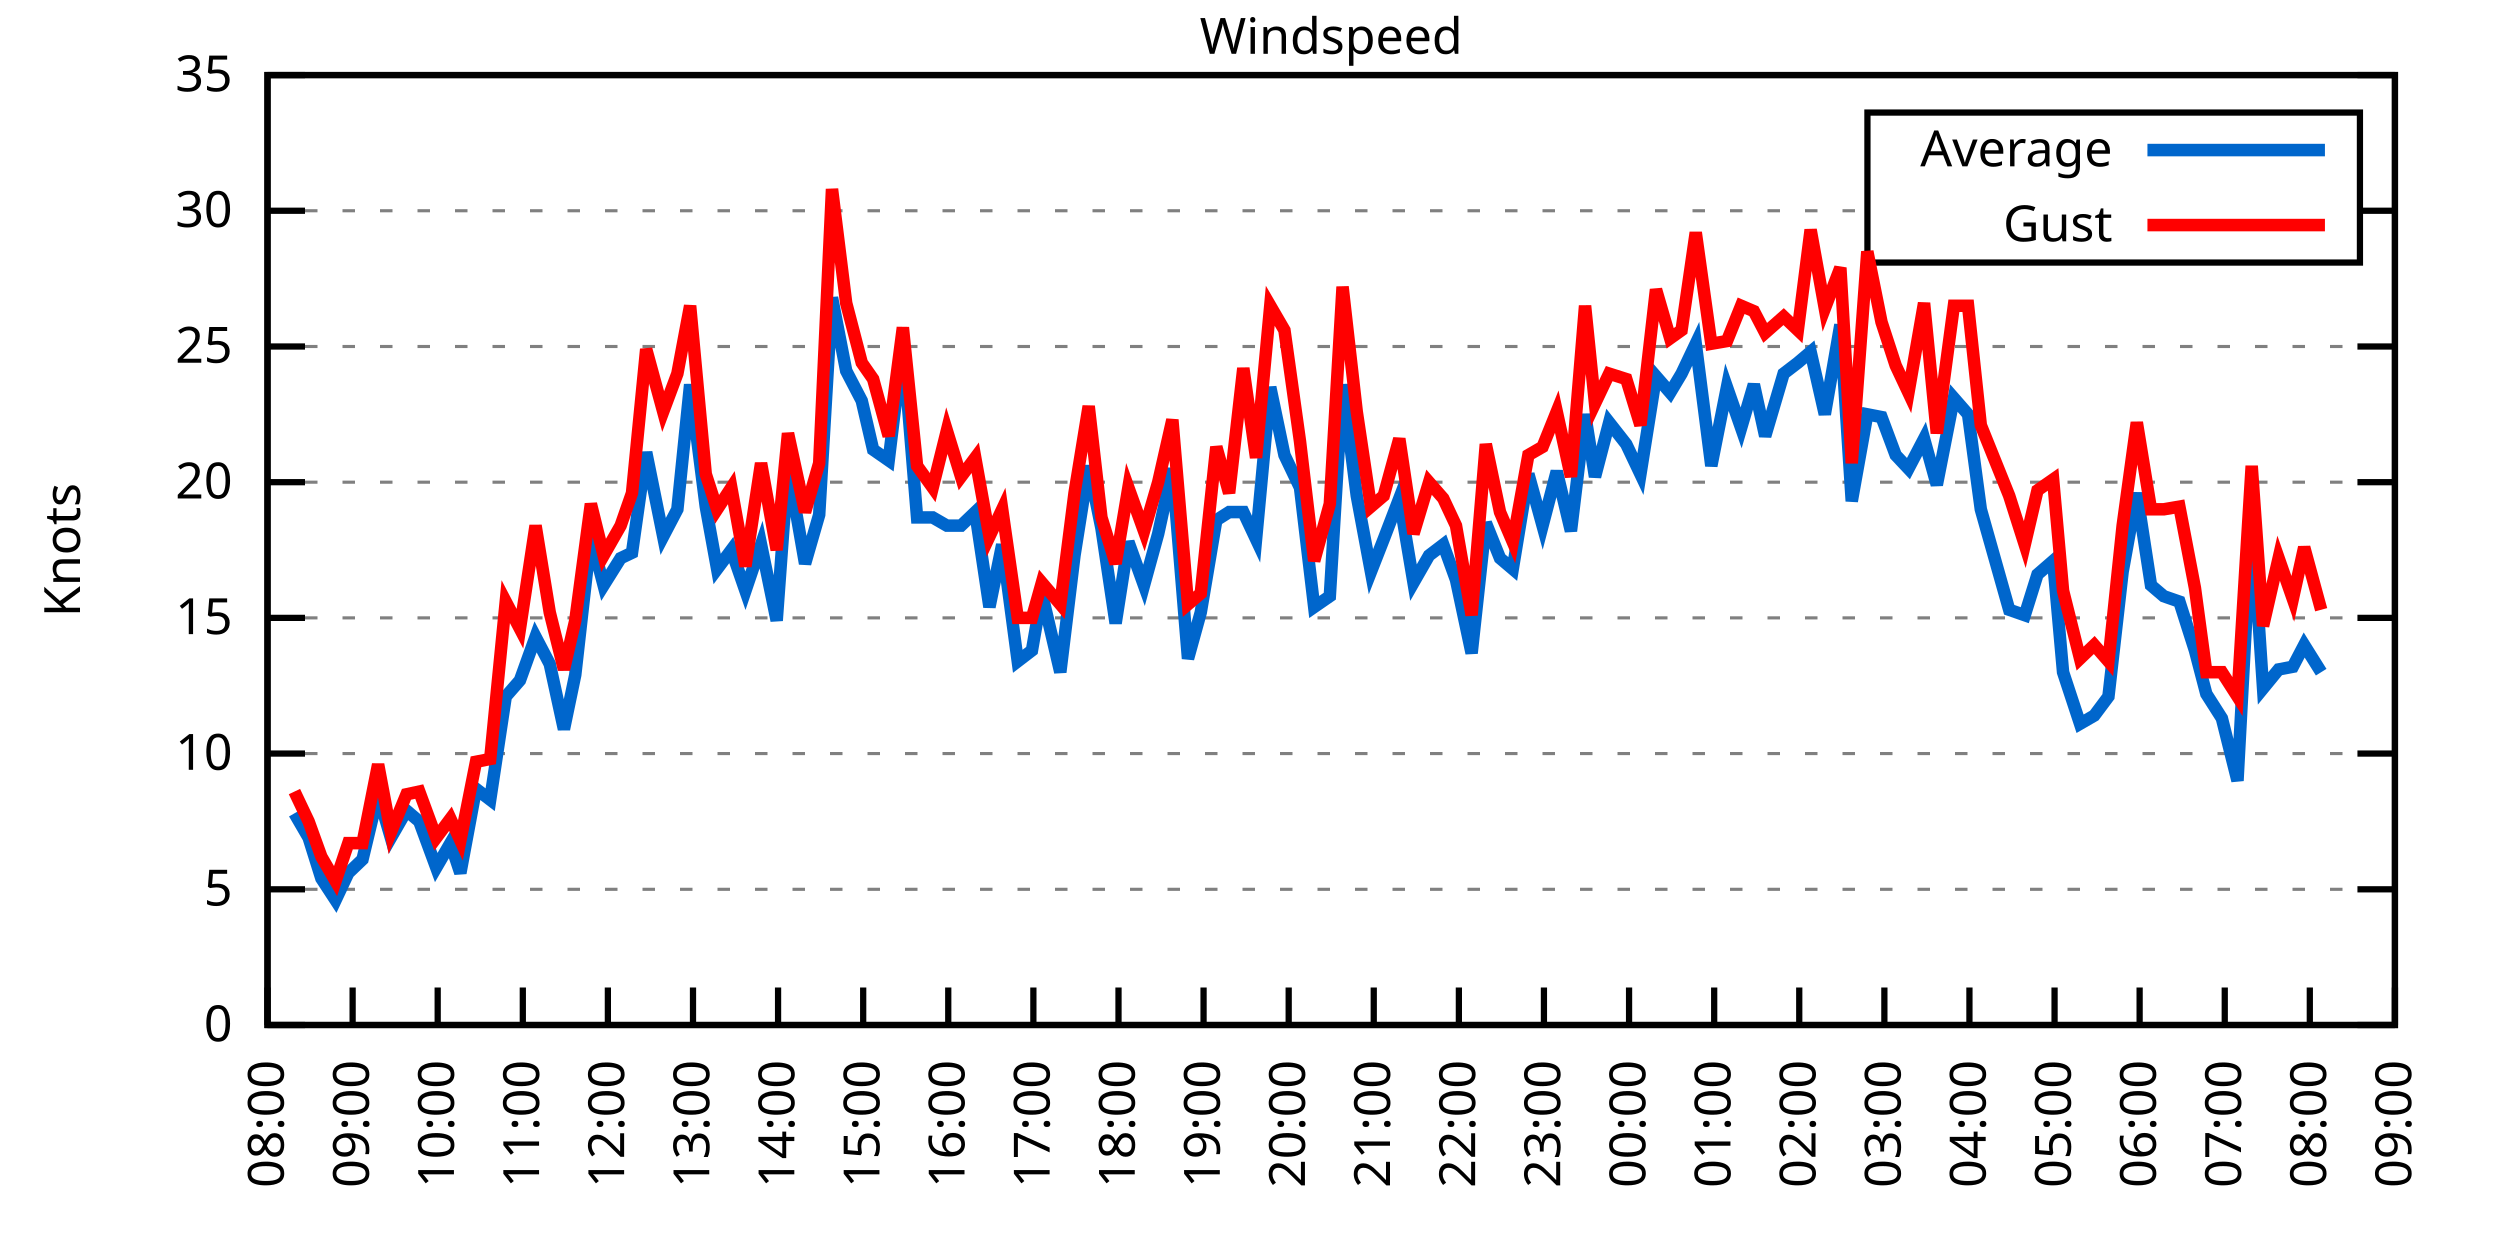
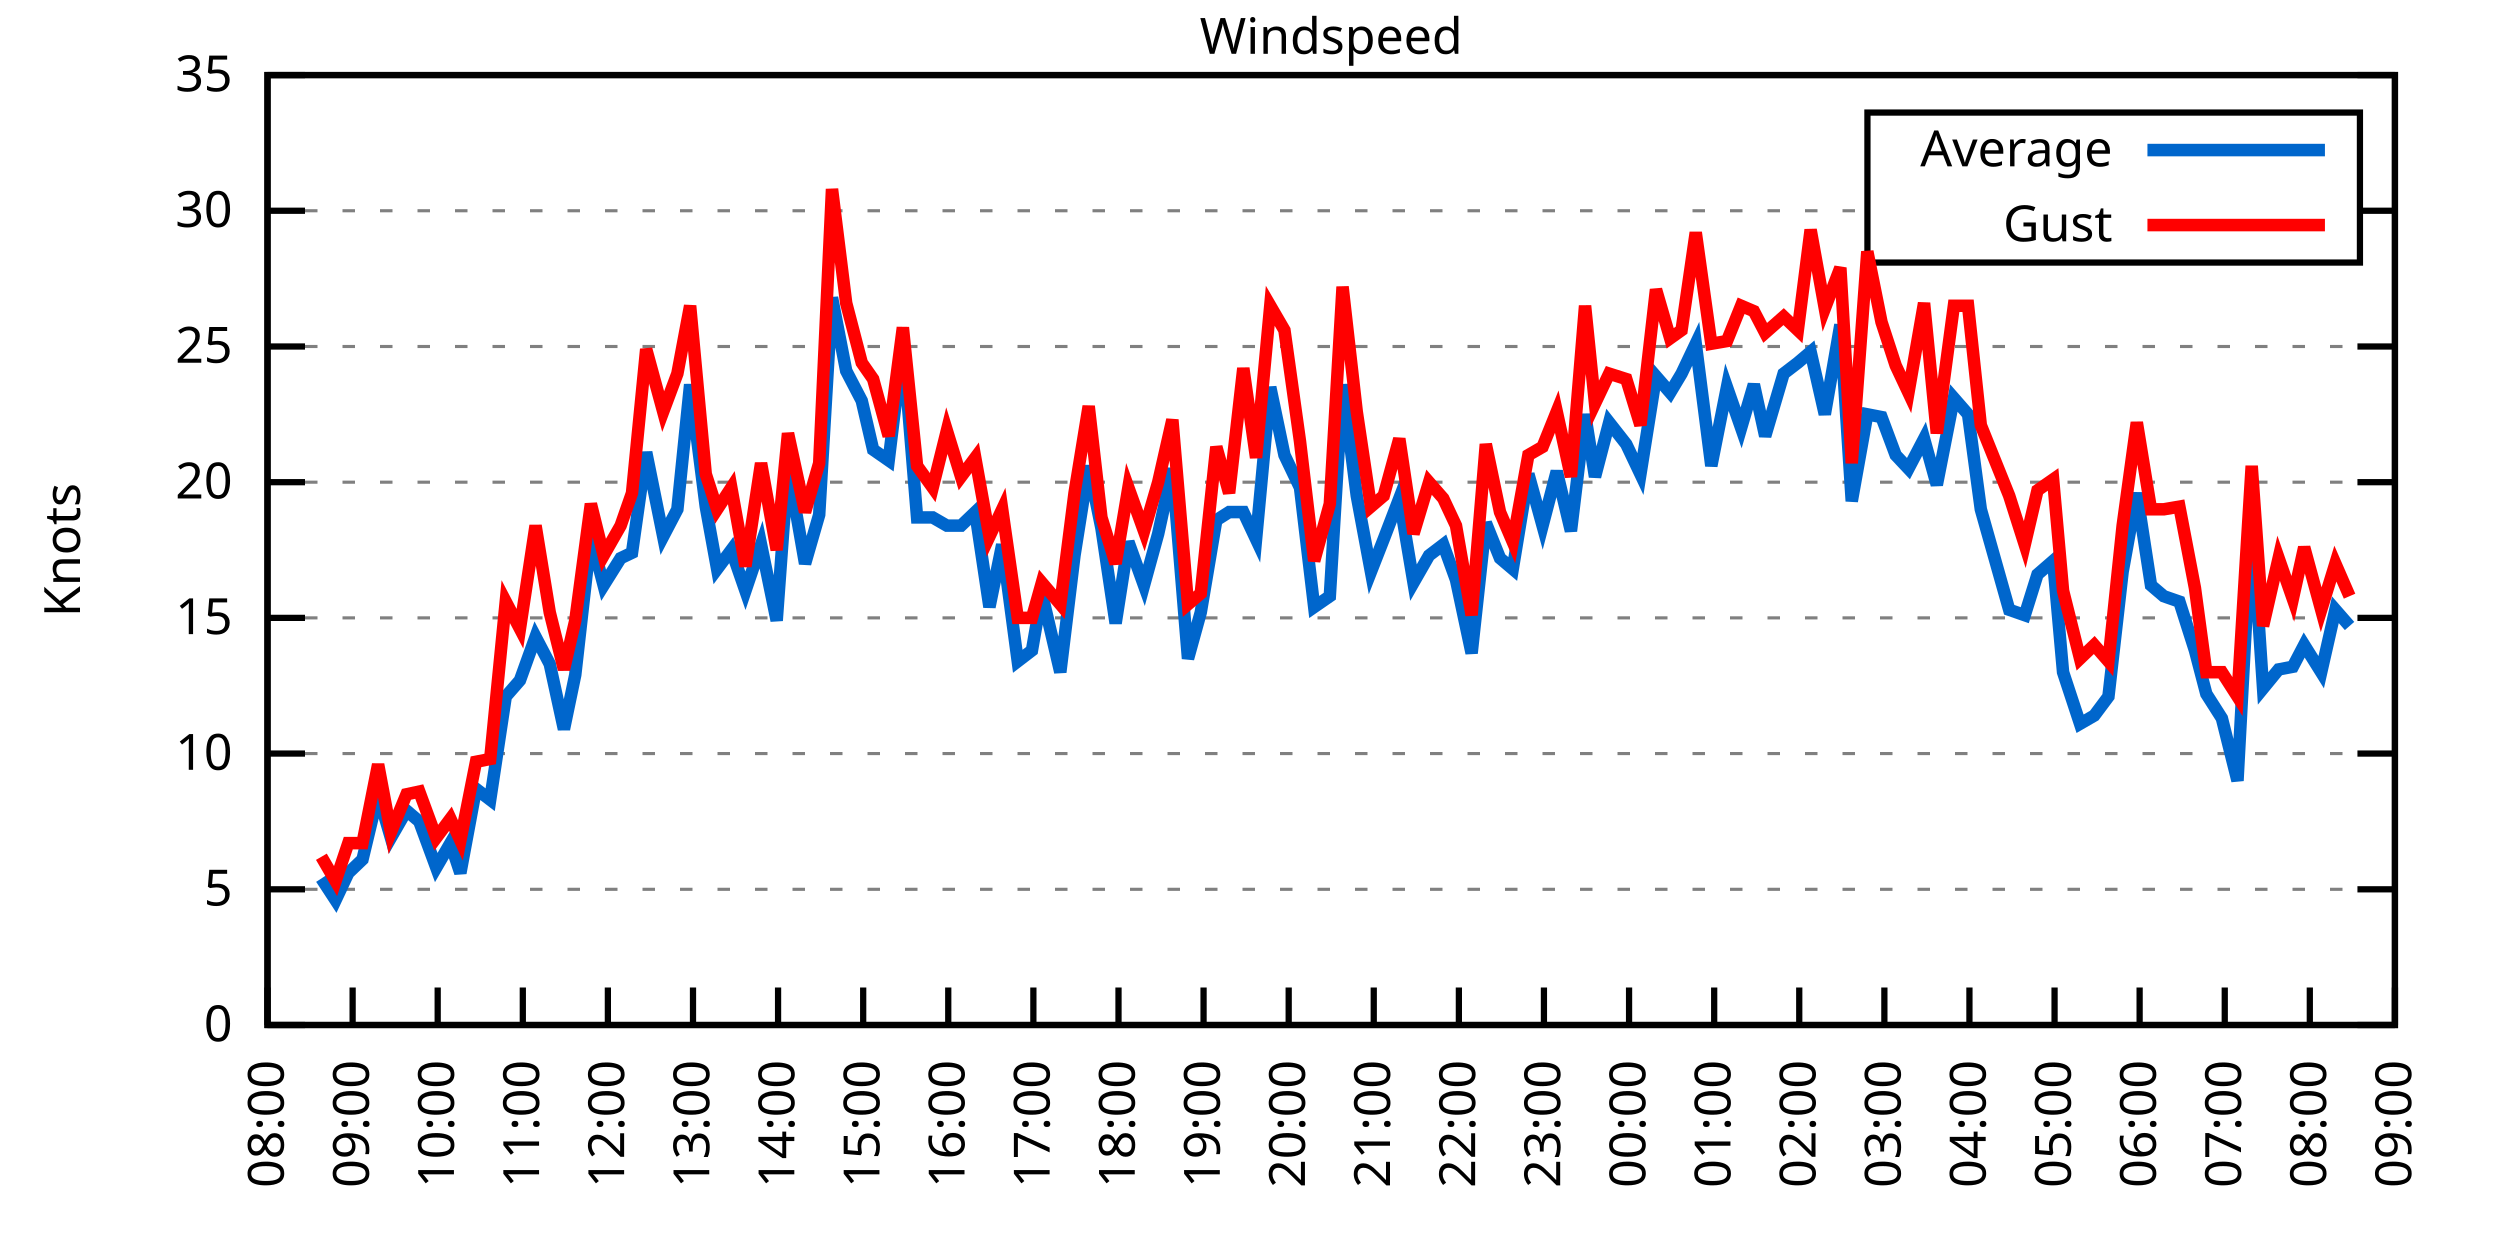
<svg xmlns="http://www.w3.org/2000/svg" xmlns:xlink="http://www.w3.org/1999/xlink" width="400" height="200" viewBox="0 0 400 200">
  <g id="gnuplot_canvas">
    <rect x="0" y="0" width="400" height="200" fill="none" />
    <defs>
      <circle id="gpDot" r="0.5" stroke-width="0.5" stroke="currentColor" />
      <path id="gpPt0" stroke-width="0.333" stroke="currentColor" d="M-1,0 h2 M0,-1 v2" />
      <path id="gpPt1" stroke-width="0.333" stroke="currentColor" d="M-1,-1 L1,1 M1,-1 L-1,1" />
      <path id="gpPt2" stroke-width="0.333" stroke="currentColor" d="M-1,0 L1,0 M0,-1 L0,1 M-1,-1 L1,1 M-1,1 L1,-1" />
      <rect id="gpPt3" stroke-width="0.333" stroke="currentColor" x="-1" y="-1" width="2" height="2" />
      <rect id="gpPt4" stroke-width="0.333" stroke="currentColor" fill="currentColor" x="-1" y="-1" width="2" height="2" />
      <circle id="gpPt5" stroke-width="0.333" stroke="currentColor" cx="0" cy="0" r="1" />
      <use xlink:href="#gpPt5" id="gpPt6" fill="currentColor" stroke="none" />
      <path id="gpPt7" stroke-width="0.333" stroke="currentColor" d="M0,-1.33 L-1.33,0.67 L1.33,0.67 z" />
      <use xlink:href="#gpPt7" id="gpPt8" fill="currentColor" stroke="none" />
      <use xlink:href="#gpPt7" id="gpPt9" stroke="currentColor" transform="rotate(180)" />
      <use xlink:href="#gpPt9" id="gpPt10" fill="currentColor" stroke="none" />
      <use xlink:href="#gpPt3" id="gpPt11" stroke="currentColor" transform="rotate(45)" />
      <use xlink:href="#gpPt11" id="gpPt12" fill="currentColor" stroke="none" />
      <path id="gpPt13" stroke-width="0.333" stroke="currentColor" d="M0,1.330 L1.265,0.411 L0.782,-1.067 L-0.782,-1.076 L-1.265,0.411 z" />
      <use xlink:href="#gpPt13" id="gpPt14" fill="currentColor" stroke="none" />
      <filter id="textbox" filterUnits="objectBoundingBox" x="0" y="0" height="1" width="1">
        <feFlood flood-color="white" flood-opacity="1" result="bgnd" />
        <feComposite in="SourceGraphic" in2="bgnd" operator="atop" />
      </filter>
      <filter id="greybox" filterUnits="objectBoundingBox" x="0" y="0" height="1" width="1">
        <feFlood flood-color="lightgrey" flood-opacity="1" result="grey" />
        <feComposite in="SourceGraphic" in2="grey" operator="atop" />
      </filter>
    </defs>
    <g fill="none" color="white" stroke="currentColor" stroke-width="1.00" stroke-linecap="butt" stroke-linejoin="miter">
</g>
    <g fill="none" color="black" stroke="currentColor" stroke-width="1.00" stroke-linecap="butt" stroke-linejoin="miter">
      <g stroke="none" shape-rendering="crispEdges">
        <polygon fill="rgb(255, 255, 255)" points="42.80,164.00 383.18,164.00 383.18,12.02 42.80,12.02 " />
      </g>
    </g>
    <g fill="none" color="black" stroke="currentColor" stroke-width="1.00" stroke-linecap="butt" stroke-linejoin="miter">
</g>
    <g fill="none" color="black" stroke="black" stroke-width="0.50" stroke-linecap="butt" stroke-linejoin="miter">
</g>
    <g fill="none" color="gray" stroke="currentColor" stroke-width="0.50" stroke-linecap="butt" stroke-linejoin="miter">
      <path stroke="gray" stroke-dasharray="2,4" class="gridline" d="M42.80,164.00 L383.19,164.00  " />
    </g>
    <g fill="none" color="gray" stroke="gray" stroke-width="1.00" stroke-linecap="butt" stroke-linejoin="miter">
</g>
    <g fill="none" color="black" stroke="currentColor" stroke-width="1.00" stroke-linecap="butt" stroke-linejoin="miter">
      <path stroke="black" d="M42.80,164.00 L48.80,164.00 M383.19,164.00 L377.19,164.00  " />
      <g transform="translate(37.20,166.60)" stroke="none" fill="black" font-family="Sans" font-size="8.00" text-anchor="end">
        <text>
          <tspan font-family="Sans"> 0</tspan>
        </text>
      </g>
    </g>
    <g fill="none" color="black" stroke="currentColor" stroke-width="1.00" stroke-linecap="butt" stroke-linejoin="miter">
</g>
    <g fill="none" color="black" stroke="black" stroke-width="0.50" stroke-linecap="butt" stroke-linejoin="miter">
</g>
    <g fill="none" color="gray" stroke="currentColor" stroke-width="0.50" stroke-linecap="butt" stroke-linejoin="miter">
      <path stroke="gray" stroke-dasharray="2,4" class="gridline" d="M42.80,142.29 L383.19,142.29  " />
    </g>
    <g fill="none" color="gray" stroke="gray" stroke-width="1.00" stroke-linecap="butt" stroke-linejoin="miter">
</g>
    <g fill="none" color="black" stroke="currentColor" stroke-width="1.00" stroke-linecap="butt" stroke-linejoin="miter">
      <path stroke="black" d="M42.80,142.29 L48.80,142.29 M383.19,142.29 L377.19,142.29  " />
      <g transform="translate(37.20,144.89)" stroke="none" fill="black" font-family="Sans" font-size="8.00" text-anchor="end">
        <text>
          <tspan font-family="Sans"> 5</tspan>
        </text>
      </g>
    </g>
    <g fill="none" color="black" stroke="currentColor" stroke-width="1.00" stroke-linecap="butt" stroke-linejoin="miter">
</g>
    <g fill="none" color="black" stroke="black" stroke-width="0.50" stroke-linecap="butt" stroke-linejoin="miter">
</g>
    <g fill="none" color="gray" stroke="currentColor" stroke-width="0.50" stroke-linecap="butt" stroke-linejoin="miter">
      <path stroke="gray" stroke-dasharray="2,4" class="gridline" d="M42.80,120.57 L383.19,120.57  " />
    </g>
    <g fill="none" color="gray" stroke="gray" stroke-width="1.00" stroke-linecap="butt" stroke-linejoin="miter">
</g>
    <g fill="none" color="black" stroke="currentColor" stroke-width="1.00" stroke-linecap="butt" stroke-linejoin="miter">
      <path stroke="black" d="M42.80,120.57 L48.80,120.57 M383.19,120.57 L377.19,120.57  " />
      <g transform="translate(37.20,123.17)" stroke="none" fill="black" font-family="Sans" font-size="8.00" text-anchor="end">
        <text>
          <tspan font-family="Sans"> 10</tspan>
        </text>
      </g>
    </g>
    <g fill="none" color="black" stroke="currentColor" stroke-width="1.00" stroke-linecap="butt" stroke-linejoin="miter">
</g>
    <g fill="none" color="black" stroke="black" stroke-width="0.50" stroke-linecap="butt" stroke-linejoin="miter">
</g>
    <g fill="none" color="gray" stroke="currentColor" stroke-width="0.50" stroke-linecap="butt" stroke-linejoin="miter">
      <path stroke="gray" stroke-dasharray="2,4" class="gridline" d="M42.80,98.86 L383.19,98.86  " />
    </g>
    <g fill="none" color="gray" stroke="gray" stroke-width="1.00" stroke-linecap="butt" stroke-linejoin="miter">
</g>
    <g fill="none" color="black" stroke="currentColor" stroke-width="1.00" stroke-linecap="butt" stroke-linejoin="miter">
      <path stroke="black" d="M42.80,98.86 L48.80,98.86 M383.19,98.86 L377.19,98.86  " />
      <g transform="translate(37.20,101.46)" stroke="none" fill="black" font-family="Sans" font-size="8.00" text-anchor="end">
        <text>
          <tspan font-family="Sans"> 15</tspan>
        </text>
      </g>
    </g>
    <g fill="none" color="black" stroke="currentColor" stroke-width="1.00" stroke-linecap="butt" stroke-linejoin="miter">
</g>
    <g fill="none" color="black" stroke="black" stroke-width="0.50" stroke-linecap="butt" stroke-linejoin="miter">
</g>
    <g fill="none" color="gray" stroke="currentColor" stroke-width="0.50" stroke-linecap="butt" stroke-linejoin="miter">
      <path stroke="gray" stroke-dasharray="2,4" class="gridline" d="M42.80,77.15 L383.19,77.15  " />
    </g>
    <g fill="none" color="gray" stroke="gray" stroke-width="1.00" stroke-linecap="butt" stroke-linejoin="miter">
</g>
    <g fill="none" color="black" stroke="currentColor" stroke-width="1.00" stroke-linecap="butt" stroke-linejoin="miter">
      <path stroke="black" d="M42.80,77.15 L48.80,77.15 M383.19,77.15 L377.19,77.15  " />
      <g transform="translate(37.20,79.75)" stroke="none" fill="black" font-family="Sans" font-size="8.00" text-anchor="end">
        <text>
          <tspan font-family="Sans"> 20</tspan>
        </text>
      </g>
    </g>
    <g fill="none" color="black" stroke="currentColor" stroke-width="1.00" stroke-linecap="butt" stroke-linejoin="miter">
</g>
    <g fill="none" color="black" stroke="black" stroke-width="0.50" stroke-linecap="butt" stroke-linejoin="miter">
</g>
    <g fill="none" color="gray" stroke="currentColor" stroke-width="0.50" stroke-linecap="butt" stroke-linejoin="miter">
      <path stroke="gray" stroke-dasharray="2,4" class="gridline" d="M42.80,55.44 L383.19,55.44  " />
    </g>
    <g fill="none" color="gray" stroke="gray" stroke-width="1.00" stroke-linecap="butt" stroke-linejoin="miter">
</g>
    <g fill="none" color="black" stroke="currentColor" stroke-width="1.00" stroke-linecap="butt" stroke-linejoin="miter">
      <path stroke="black" d="M42.80,55.44 L48.80,55.44 M383.19,55.44 L377.19,55.44  " />
      <g transform="translate(37.20,58.04)" stroke="none" fill="black" font-family="Sans" font-size="8.00" text-anchor="end">
        <text>
          <tspan font-family="Sans"> 25</tspan>
        </text>
      </g>
    </g>
    <g fill="none" color="black" stroke="currentColor" stroke-width="1.00" stroke-linecap="butt" stroke-linejoin="miter">
</g>
    <g fill="none" color="black" stroke="black" stroke-width="0.50" stroke-linecap="butt" stroke-linejoin="miter">
</g>
    <g fill="none" color="gray" stroke="currentColor" stroke-width="0.50" stroke-linecap="butt" stroke-linejoin="miter">
      <path stroke="gray" stroke-dasharray="2,4" class="gridline" d="M42.80,33.72 L298.79,33.72 M377.59,33.72 L383.19,33.72  " />
    </g>
    <g fill="none" color="gray" stroke="gray" stroke-width="1.00" stroke-linecap="butt" stroke-linejoin="miter">
</g>
    <g fill="none" color="black" stroke="currentColor" stroke-width="1.00" stroke-linecap="butt" stroke-linejoin="miter">
      <path stroke="black" d="M42.80,33.72 L48.80,33.72 M383.19,33.72 L377.19,33.72  " />
      <g transform="translate(37.20,36.32)" stroke="none" fill="black" font-family="Sans" font-size="8.00" text-anchor="end">
        <text>
          <tspan font-family="Sans"> 30</tspan>
        </text>
      </g>
    </g>
    <g fill="none" color="black" stroke="currentColor" stroke-width="1.00" stroke-linecap="butt" stroke-linejoin="miter">
</g>
    <g fill="none" color="black" stroke="black" stroke-width="0.50" stroke-linecap="butt" stroke-linejoin="miter">
</g>
    <g fill="none" color="gray" stroke="currentColor" stroke-width="0.50" stroke-linecap="butt" stroke-linejoin="miter">
      <path stroke="gray" stroke-dasharray="2,4" class="gridline" d="M42.80,12.01 L383.19,12.01  " />
    </g>
    <g fill="none" color="gray" stroke="gray" stroke-width="1.00" stroke-linecap="butt" stroke-linejoin="miter">
</g>
    <g fill="none" color="black" stroke="currentColor" stroke-width="1.00" stroke-linecap="butt" stroke-linejoin="miter">
      <path stroke="black" d="M42.80,12.01 L48.80,12.01 M383.19,12.01 L377.19,12.01  " />
      <g transform="translate(37.20,14.61)" stroke="none" fill="black" font-family="Sans" font-size="8.00" text-anchor="end">
        <text>
          <tspan font-family="Sans"> 35</tspan>
        </text>
      </g>
    </g>
    <g fill="none" color="black" stroke="currentColor" stroke-width="1.00" stroke-linecap="butt" stroke-linejoin="miter">
      <path stroke="black" d="M42.80,164.00 L42.80,158.00  " />
      <g transform="translate(45.40,169.60) rotate(270.00)" stroke="none" fill="black" font-family="Sans" font-size="8.00" text-anchor="end">
        <text>
          <tspan font-family="Sans">08:00</tspan>
        </text>
      </g>
    </g>
    <g fill="none" color="black" stroke="currentColor" stroke-width="1.00" stroke-linecap="butt" stroke-linejoin="miter">
      <path stroke="black" d="M56.42,164.00 L56.42,158.00  " />
      <g transform="translate(59.02,169.60) rotate(270.00)" stroke="none" fill="black" font-family="Sans" font-size="8.00" text-anchor="end">
        <text>
          <tspan font-family="Sans">09:00</tspan>
        </text>
      </g>
    </g>
    <g fill="none" color="black" stroke="currentColor" stroke-width="1.00" stroke-linecap="butt" stroke-linejoin="miter">
      <path stroke="black" d="M70.03,164.00 L70.03,158.00  " />
      <g transform="translate(72.63,169.60) rotate(270.00)" stroke="none" fill="black" font-family="Sans" font-size="8.00" text-anchor="end">
        <text>
          <tspan font-family="Sans">10:00</tspan>
        </text>
      </g>
    </g>
    <g fill="none" color="black" stroke="currentColor" stroke-width="1.00" stroke-linecap="butt" stroke-linejoin="miter">
      <path stroke="black" d="M83.65,164.00 L83.65,158.00  " />
      <g transform="translate(86.25,169.60) rotate(270.00)" stroke="none" fill="black" font-family="Sans" font-size="8.00" text-anchor="end">
        <text>
          <tspan font-family="Sans">11:00</tspan>
        </text>
      </g>
    </g>
    <g fill="none" color="black" stroke="currentColor" stroke-width="1.00" stroke-linecap="butt" stroke-linejoin="miter">
      <path stroke="black" d="M97.26,164.00 L97.26,158.00  " />
      <g transform="translate(99.86,169.60) rotate(270.00)" stroke="none" fill="black" font-family="Sans" font-size="8.00" text-anchor="end">
        <text>
          <tspan font-family="Sans">12:00</tspan>
        </text>
      </g>
    </g>
    <g fill="none" color="black" stroke="currentColor" stroke-width="1.00" stroke-linecap="butt" stroke-linejoin="miter">
      <path stroke="black" d="M110.88,164.00 L110.88,158.00  " />
      <g transform="translate(113.48,169.60) rotate(270.00)" stroke="none" fill="black" font-family="Sans" font-size="8.00" text-anchor="end">
        <text>
          <tspan font-family="Sans">13:00</tspan>
        </text>
      </g>
    </g>
    <g fill="none" color="black" stroke="currentColor" stroke-width="1.00" stroke-linecap="butt" stroke-linejoin="miter">
      <path stroke="black" d="M124.49,164.00 L124.49,158.00  " />
      <g transform="translate(127.09,169.60) rotate(270.00)" stroke="none" fill="black" font-family="Sans" font-size="8.00" text-anchor="end">
        <text>
          <tspan font-family="Sans">14:00</tspan>
        </text>
      </g>
    </g>
    <g fill="none" color="black" stroke="currentColor" stroke-width="1.00" stroke-linecap="butt" stroke-linejoin="miter">
      <path stroke="black" d="M138.11,164.00 L138.11,158.00  " />
      <g transform="translate(140.71,169.60) rotate(270.00)" stroke="none" fill="black" font-family="Sans" font-size="8.00" text-anchor="end">
        <text>
          <tspan font-family="Sans">15:00</tspan>
        </text>
      </g>
    </g>
    <g fill="none" color="black" stroke="currentColor" stroke-width="1.00" stroke-linecap="butt" stroke-linejoin="miter">
      <path stroke="black" d="M151.72,164.00 L151.72,158.00  " />
      <g transform="translate(154.32,169.60) rotate(270.00)" stroke="none" fill="black" font-family="Sans" font-size="8.00" text-anchor="end">
        <text>
          <tspan font-family="Sans">16:00</tspan>
        </text>
      </g>
    </g>
    <g fill="none" color="black" stroke="currentColor" stroke-width="1.00" stroke-linecap="butt" stroke-linejoin="miter">
      <path stroke="black" d="M165.34,164.00 L165.34,158.00  " />
      <g transform="translate(167.94,169.60) rotate(270.00)" stroke="none" fill="black" font-family="Sans" font-size="8.00" text-anchor="end">
        <text>
          <tspan font-family="Sans">17:00</tspan>
        </text>
      </g>
    </g>
    <g fill="none" color="black" stroke="currentColor" stroke-width="1.00" stroke-linecap="butt" stroke-linejoin="miter">
      <path stroke="black" d="M178.96,164.00 L178.96,158.00  " />
      <g transform="translate(181.56,169.60) rotate(270.00)" stroke="none" fill="black" font-family="Sans" font-size="8.00" text-anchor="end">
        <text>
          <tspan font-family="Sans">18:00</tspan>
        </text>
      </g>
    </g>
    <g fill="none" color="black" stroke="currentColor" stroke-width="1.00" stroke-linecap="butt" stroke-linejoin="miter">
      <path stroke="black" d="M192.57,164.00 L192.57,158.00  " />
      <g transform="translate(195.17,169.60) rotate(270.00)" stroke="none" fill="black" font-family="Sans" font-size="8.00" text-anchor="end">
        <text>
          <tspan font-family="Sans">19:00</tspan>
        </text>
      </g>
    </g>
    <g fill="none" color="black" stroke="currentColor" stroke-width="1.00" stroke-linecap="butt" stroke-linejoin="miter">
      <path stroke="black" d="M206.19,164.00 L206.19,158.00  " />
      <g transform="translate(208.79,169.60) rotate(270.00)" stroke="none" fill="black" font-family="Sans" font-size="8.00" text-anchor="end">
        <text>
          <tspan font-family="Sans">20:00</tspan>
        </text>
      </g>
    </g>
    <g fill="none" color="black" stroke="currentColor" stroke-width="1.00" stroke-linecap="butt" stroke-linejoin="miter">
      <path stroke="black" d="M219.80,164.00 L219.80,158.00  " />
      <g transform="translate(222.40,169.60) rotate(270.00)" stroke="none" fill="black" font-family="Sans" font-size="8.00" text-anchor="end">
        <text>
          <tspan font-family="Sans">21:00</tspan>
        </text>
      </g>
    </g>
    <g fill="none" color="black" stroke="currentColor" stroke-width="1.00" stroke-linecap="butt" stroke-linejoin="miter">
      <path stroke="black" d="M233.42,164.00 L233.42,158.00  " />
      <g transform="translate(236.02,169.60) rotate(270.00)" stroke="none" fill="black" font-family="Sans" font-size="8.00" text-anchor="end">
        <text>
          <tspan font-family="Sans">22:00</tspan>
        </text>
      </g>
    </g>
    <g fill="none" color="black" stroke="currentColor" stroke-width="1.00" stroke-linecap="butt" stroke-linejoin="miter">
      <path stroke="black" d="M247.03,164.00 L247.03,158.00  " />
      <g transform="translate(249.63,169.60) rotate(270.00)" stroke="none" fill="black" font-family="Sans" font-size="8.00" text-anchor="end">
        <text>
          <tspan font-family="Sans">23:00</tspan>
        </text>
      </g>
    </g>
    <g fill="none" color="black" stroke="currentColor" stroke-width="1.00" stroke-linecap="butt" stroke-linejoin="miter">
      <path stroke="black" d="M260.65,164.00 L260.65,158.00  " />
      <g transform="translate(263.25,169.60) rotate(270.00)" stroke="none" fill="black" font-family="Sans" font-size="8.00" text-anchor="end">
        <text>
          <tspan font-family="Sans">00:00</tspan>
        </text>
      </g>
    </g>
    <g fill="none" color="black" stroke="currentColor" stroke-width="1.00" stroke-linecap="butt" stroke-linejoin="miter">
      <path stroke="black" d="M274.27,164.00 L274.27,158.00  " />
      <g transform="translate(276.87,169.60) rotate(270.00)" stroke="none" fill="black" font-family="Sans" font-size="8.00" text-anchor="end">
        <text>
          <tspan font-family="Sans">01:00</tspan>
        </text>
      </g>
    </g>
    <g fill="none" color="black" stroke="currentColor" stroke-width="1.00" stroke-linecap="butt" stroke-linejoin="miter">
      <path stroke="black" d="M287.88,164.00 L287.88,158.00  " />
      <g transform="translate(290.48,169.60) rotate(270.00)" stroke="none" fill="black" font-family="Sans" font-size="8.00" text-anchor="end">
        <text>
          <tspan font-family="Sans">02:00</tspan>
        </text>
      </g>
    </g>
    <g fill="none" color="black" stroke="currentColor" stroke-width="1.00" stroke-linecap="butt" stroke-linejoin="miter">
      <path stroke="black" d="M301.50,164.00 L301.50,158.00  " />
      <g transform="translate(304.10,169.60) rotate(270.00)" stroke="none" fill="black" font-family="Sans" font-size="8.00" text-anchor="end">
        <text>
          <tspan font-family="Sans">03:00</tspan>
        </text>
      </g>
    </g>
    <g fill="none" color="black" stroke="currentColor" stroke-width="1.00" stroke-linecap="butt" stroke-linejoin="miter">
      <path stroke="black" d="M315.11,164.00 L315.11,158.00  " />
      <g transform="translate(317.71,169.60) rotate(270.00)" stroke="none" fill="black" font-family="Sans" font-size="8.00" text-anchor="end">
        <text>
          <tspan font-family="Sans">04:00</tspan>
        </text>
      </g>
    </g>
    <g fill="none" color="black" stroke="currentColor" stroke-width="1.00" stroke-linecap="butt" stroke-linejoin="miter">
      <path stroke="black" d="M328.73,164.00 L328.73,158.00  " />
      <g transform="translate(331.33,169.60) rotate(270.00)" stroke="none" fill="black" font-family="Sans" font-size="8.00" text-anchor="end">
        <text>
          <tspan font-family="Sans">05:00</tspan>
        </text>
      </g>
    </g>
    <g fill="none" color="black" stroke="currentColor" stroke-width="1.00" stroke-linecap="butt" stroke-linejoin="miter">
      <path stroke="black" d="M342.34,164.00 L342.34,158.00  " />
      <g transform="translate(344.94,169.60) rotate(270.00)" stroke="none" fill="black" font-family="Sans" font-size="8.00" text-anchor="end">
        <text>
          <tspan font-family="Sans">06:00</tspan>
        </text>
      </g>
    </g>
    <g fill="none" color="black" stroke="currentColor" stroke-width="1.00" stroke-linecap="butt" stroke-linejoin="miter">
      <path stroke="black" d="M355.96,164.00 L355.96,158.00  " />
      <g transform="translate(358.56,169.60) rotate(270.00)" stroke="none" fill="black" font-family="Sans" font-size="8.00" text-anchor="end">
        <text>
          <tspan font-family="Sans">07:00</tspan>
        </text>
      </g>
    </g>
    <g fill="none" color="black" stroke="currentColor" stroke-width="1.00" stroke-linecap="butt" stroke-linejoin="miter">
      <path stroke="black" d="M369.57,164.00 L369.57,158.00  " />
      <g transform="translate(372.17,169.60) rotate(270.00)" stroke="none" fill="black" font-family="Sans" font-size="8.00" text-anchor="end">
        <text>
          <tspan font-family="Sans">08:00</tspan>
        </text>
      </g>
    </g>
    <g fill="none" color="black" stroke="currentColor" stroke-width="1.00" stroke-linecap="butt" stroke-linejoin="miter">
      <path stroke="black" d="M383.19,164.00 L383.19,158.00  " />
      <g transform="translate(385.79,169.60) rotate(270.00)" stroke="none" fill="black" font-family="Sans" font-size="8.00" text-anchor="end">
        <text>
          <tspan font-family="Sans">09:00</tspan>
        </text>
      </g>
    </g>
    <g fill="none" color="black" stroke="currentColor" stroke-width="1.00" stroke-linecap="butt" stroke-linejoin="miter">
</g>
    <g fill="none" color="black" stroke="currentColor" stroke-width="1.00" stroke-linecap="butt" stroke-linejoin="miter">
      <path stroke="black" d="M42.80,12.01 L42.80,164.00 L383.19,164.00 L383.19,12.01 L42.80,12.01 Z  " />
    </g>
    <g fill="none" color="black" stroke="currentColor" stroke-width="1.00" stroke-linecap="butt" stroke-linejoin="miter">
</g>
    <g fill="none" color="black" stroke="currentColor" stroke-width="1.00" stroke-linecap="butt" stroke-linejoin="miter">
      <path stroke="black" d="M298.79,42.01 L298.79,18.01 L377.59,18.01 L377.59,42.01 L298.79,42.01 Z  " />
    </g>
    <g id="Windspeed_plot_1">
      <g fill="none" color="white" stroke="black" stroke-width="2.00" stroke-linecap="butt" stroke-linejoin="miter">
</g>
      <g fill="none" color="black" stroke="currentColor" stroke-width="2.00" stroke-linecap="butt" stroke-linejoin="miter">
        <g transform="translate(337.99,26.61)" stroke="none" fill="black" font-family="Sans" font-size="8.00" text-anchor="end">
          <text>
            <tspan font-family="Sans">Average</tspan>
          </text>
        </g>
      </g>
      <g fill="none" color="black" stroke="currentColor" stroke-width="2.00" stroke-linecap="butt" stroke-linejoin="miter">
-         <path stroke="rgb(  0, 102, 204)" d="M343.59,24.01 L371.99,24.01 M47.11,130.13 L49.38,134.04 L51.42,140.55 L53.69,144.02 L55.73,139.68 L58.00,137.51   L60.50,127.09 L62.54,134.04 L65.04,129.69 L67.08,131.43 L69.80,138.81 L72.07,134.90 L73.66,139.68 L76.16,126.22   L78.43,127.96 L80.92,111.45 L83.19,108.85 L85.69,101.90 L87.96,106.24 L90.23,116.67 L92.04,107.98 L94.54,85.83   L96.58,93.65 L99.30,89.31 L101.12,88.44 L103.39,72.37 L106.11,85.83 L108.38,81.49 L110.42,61.52 L112.92,81.06   L114.74,91.04 L117.01,88.00 L119.27,94.52 L121.77,87.14 L124.27,99.30 L126.08,74.54 L128.81,90.18 L131.07,82.36   L133.12,47.62 L135.39,59.34 L137.88,64.12 L139.70,71.94 L142.19,73.67 L144.46,55.00 L146.73,82.79 L149.23,82.79   L151.50,84.10 L153.77,84.10 L156.04,81.93 L158.31,97.12 L160.35,87.14 L162.84,105.81 L165.11,104.07 L166.70,94.95   L169.65,107.55 L171.92,88.87 L174.19,74.54 L176.23,84.53 L178.50,99.73 L180.54,86.70 L183.04,93.65 L185.31,85.40   L187.58,74.98 L190.08,105.38 L192.12,97.99 L194.61,83.23 L196.66,81.93 L198.93,81.93 L200.97,86.27 L203.24,61.95   L205.51,72.81 L208.00,78.02 L210.27,97.12 L212.77,95.39 L214.81,61.52 L217.08,79.32 L219.35,91.48 L221.39,86.27   L223.89,79.75 L226.16,93.22 L228.65,88.87 L230.92,87.14 L232.96,92.78 L235.46,104.51 L237.73,83.66 L240.00,89.31   L242.04,91.04 L244.54,75.85 L246.81,84.10 L249.08,75.41 L251.35,84.97 L253.61,66.29 L255.20,76.28 L257.47,67.59   L260.20,71.07 L262.47,75.85 L264.96,60.21 L267.23,62.82 L269.05,59.78 L271.32,55.00 L273.81,74.54 L276.31,61.95   L278.58,68.46 L280.62,61.52 L282.43,69.77 L285.38,59.78 L287.65,58.04 L289.70,56.30 L291.97,66.29 L294.46,51.96   L296.28,80.19 L298.77,66.29 L301.04,66.73 L303.31,72.81 L305.35,74.98 L307.85,70.20 L309.89,77.58 L312.62,63.69   L314.89,66.29 L316.93,81.49 L321.47,97.56 L323.96,98.43 L326.00,91.91 L328.50,89.74 L330.09,107.55 L332.81,115.80   L335.08,114.49 L337.35,111.45 L339.62,91.48 L341.89,78.89 L344.16,93.65 L346.20,95.39 L348.70,96.26 L351.19,104.07   L353.01,111.02 L355.50,114.93 L358.00,124.92 L360.27,82.79 L362.09,110.15 L364.58,107.11 L366.85,106.68 L368.67,103.20   L371.39,107.55  " />
+         <path stroke="rgb(  0, 102, 204)" d="M343.59,24.01 L371.99,24.01 M51.42,140.55 L53.69,144.02 L55.73,139.68 L58.00,137.51 L60.50,127.09 L62.54,134.04   L65.04,129.69 L67.08,131.43 L69.80,138.81 L72.07,134.90 L73.66,139.68 L76.16,126.22 L78.43,127.96 L80.92,111.45   L83.19,108.85 L85.69,101.90 L87.96,106.24 L90.23,116.67 L92.04,107.98 L94.54,85.83 L96.58,93.65 L99.30,89.31   L101.12,88.44 L103.39,72.37 L106.11,85.83 L108.38,81.49 L110.42,61.52 L112.92,81.06 L114.74,91.04 L117.01,88.00   L119.27,94.52 L121.77,87.14 L124.27,99.30 L126.08,74.54 L128.81,90.18 L131.07,82.36 L133.12,47.62 L135.39,59.34   L137.88,64.12 L139.70,71.94 L142.19,73.67 L144.46,55.00 L146.73,82.79 L149.23,82.79 L151.50,84.10 L153.77,84.10   L156.04,81.93 L158.31,97.12 L160.35,87.14 L162.84,105.81 L165.11,104.07 L166.70,94.95 L169.65,107.55 L171.92,88.87   L174.19,74.54 L176.23,84.53 L178.50,99.73 L180.54,86.70 L183.04,93.65 L185.31,85.40 L187.58,74.98 L190.08,105.38   L192.12,97.99 L194.61,83.23 L196.66,81.93 L198.93,81.93 L200.97,86.27 L203.24,61.95 L205.51,72.81 L208.00,78.02   L210.27,97.12 L212.77,95.39 L214.81,61.52 L217.08,79.32 L219.35,91.48 L221.39,86.27 L223.89,79.75 L226.16,93.22   L228.65,88.87 L230.92,87.14 L232.96,92.78 L235.46,104.51 L237.73,83.66 L240.00,89.31 L242.04,91.04 L244.54,75.85   L246.81,84.10 L249.08,75.41 L251.35,84.97 L253.61,66.29 L255.20,76.28 L257.47,67.59 L260.20,71.07 L262.47,75.85   L264.96,60.21 L267.23,62.82 L269.05,59.78 L271.32,55.00 L273.81,74.54 L276.31,61.95 L278.58,68.46 L280.62,61.52   L282.43,69.77 L285.38,59.78 L287.65,58.04 L289.70,56.30 L291.97,66.29 L294.46,51.96 L296.28,80.19 L298.77,66.29   L301.04,66.73 L303.31,72.81 L305.35,74.98 L307.85,70.20 L309.89,77.58 L312.62,63.69 L314.89,66.29 L316.93,81.49   L321.47,97.56 L323.96,98.43 L326.00,91.91 L328.50,89.74 L330.09,107.55 L332.81,115.80 L335.08,114.49 L337.35,111.45   L339.62,91.48 L341.89,78.89 L344.16,93.65 L346.20,95.39 L348.70,96.26 L351.19,104.07 L353.01,111.02 L355.50,114.93   L358.00,124.92 L360.27,82.79 L362.09,110.15 L364.58,107.11 L366.85,106.68 L368.67,103.20 L371.39,107.55 L373.66,97.56   L375.93,100.16  " />
      </g>
    </g>
    <g id="Windspeed_plot_2">
      <g fill="none" color="black" stroke="currentColor" stroke-width="2.00" stroke-linecap="butt" stroke-linejoin="miter">
        <g transform="translate(337.99,38.61)" stroke="none" fill="black" font-family="Sans" font-size="8.00" text-anchor="end">
          <text>
            <tspan font-family="Sans">Gust</tspan>
          </text>
        </g>
      </g>
      <g fill="none" color="black" stroke="currentColor" stroke-width="2.00" stroke-linecap="butt" stroke-linejoin="miter">
-         <path stroke="rgb(255,   0,   0)" d="M343.59,36.01 L371.99,36.01 M47.11,126.65 L49.38,131.43 L51.42,137.08 L53.69,140.98 L55.73,134.90 L58.00,134.90   L60.50,122.31 L62.54,133.17 L65.04,127.09 L67.08,126.65 L69.80,134.04 L72.07,131.00 L73.66,134.47 L76.16,121.88   L78.43,121.44 L80.92,96.26 L83.19,100.60 L85.69,84.10 L87.96,97.99 L90.23,107.11 L92.04,99.30 L94.54,80.62   L96.58,88.87 L99.30,84.10 L101.12,78.89 L103.39,55.87 L106.11,65.86 L108.38,59.78 L110.42,48.92 L112.92,75.85   L114.74,81.49 L117.01,78.02 L119.27,90.61 L121.77,74.11 L124.27,88.00 L126.08,69.33 L128.81,81.93 L131.07,74.11   L133.12,30.25 L135.39,48.49 L137.88,58.04 L139.70,60.65 L142.19,69.77 L144.46,52.40 L146.73,74.54 L149.23,78.02   L151.50,68.90 L153.77,76.28 L156.04,73.24 L158.31,85.83 L160.35,81.49 L162.84,98.86 L165.11,98.86 L166.70,93.22   L169.65,96.69 L171.92,78.89 L174.19,64.99 L176.23,82.79 L178.50,90.18 L180.54,78.02 L183.04,84.97 L185.31,77.15   L187.58,67.16 L190.08,96.69 L192.12,94.95 L194.61,71.50 L196.66,78.89 L198.93,58.91 L200.97,73.24 L203.24,48.92   L205.51,52.83 L208.00,70.63 L210.27,89.74 L212.77,80.62 L214.81,45.88 L217.08,65.86 L219.35,81.06 L221.39,79.32   L223.89,70.20 L226.16,85.40 L228.65,77.15 L230.92,79.75 L232.96,84.10 L235.46,98.43 L237.73,71.07 L240.00,81.93   L242.04,86.70 L244.54,72.81 L246.81,71.50 L249.08,65.86 L251.35,76.28 L253.61,48.92 L255.20,64.56 L257.47,59.78   L260.20,60.65 L262.47,68.03 L264.96,46.32 L267.23,54.13 L269.05,52.83 L271.32,37.20 L273.81,55.00 L276.31,54.57   L278.58,48.92 L280.62,49.79 L282.43,53.26 L285.38,50.66 L287.65,52.83 L289.70,36.76 L291.97,49.36 L294.46,42.84   L296.28,74.11 L298.77,40.24 L301.04,51.53 L303.31,58.48 L305.35,62.82 L307.85,48.49 L309.89,69.33 L312.62,48.92   L314.89,48.92 L316.93,68.03 L321.47,79.32 L323.96,87.14 L326.00,78.45 L328.50,76.71 L330.09,94.52 L332.81,105.38   L335.08,103.20 L337.35,105.81 L339.62,84.10 L341.89,67.59 L344.16,81.49 L346.20,81.49 L348.70,81.06 L351.19,94.08   L353.01,107.55 L355.50,107.55 L358.00,111.45 L360.27,74.54 L362.09,100.16 L364.58,89.31 L366.85,95.82 L368.67,87.57   L371.39,97.56  " />
+         <path stroke="rgb(255,   0,   0)" d="M343.59,36.01 L371.99,36.01 M51.42,137.08 L53.69,140.98 L55.73,134.90 L58.00,134.90 L60.50,122.31 L62.54,133.17   L65.04,127.09 L67.08,126.65 L69.80,134.04 L72.07,131.00 L73.66,134.47 L76.16,121.88 L78.43,121.44 L80.92,96.26   L83.19,100.60 L85.69,84.10 L87.96,97.99 L90.23,107.11 L92.04,99.30 L94.54,80.62 L96.58,88.87 L99.30,84.10   L101.12,78.89 L103.39,55.87 L106.11,65.86 L108.38,59.78 L110.42,48.92 L112.92,75.85 L114.74,81.49 L117.01,78.02   L119.27,90.61 L121.77,74.11 L124.27,88.00 L126.08,69.33 L128.81,81.93 L131.07,74.11 L133.12,30.25 L135.39,48.49   L137.88,58.04 L139.70,60.65 L142.19,69.77 L144.46,52.40 L146.73,74.54 L149.23,78.02 L151.50,68.90 L153.77,76.28   L156.04,73.24 L158.31,85.83 L160.35,81.49 L162.84,98.86 L165.11,98.86 L166.70,93.22 L169.65,96.69 L171.92,78.89   L174.19,64.99 L176.23,82.79 L178.50,90.18 L180.54,78.02 L183.04,84.97 L185.31,77.15 L187.58,67.16 L190.08,96.69   L192.12,94.95 L194.61,71.50 L196.66,78.89 L198.93,58.91 L200.97,73.24 L203.24,48.92 L205.51,52.83 L208.00,70.63   L210.27,89.74 L212.77,80.62 L214.81,45.88 L217.08,65.86 L219.35,81.06 L221.39,79.32 L223.89,70.20 L226.16,85.40   L228.65,77.15 L230.92,79.75 L232.96,84.10 L235.46,98.43 L237.73,71.07 L240.00,81.93 L242.04,86.70 L244.54,72.81   L246.81,71.50 L249.08,65.86 L251.35,76.28 L253.61,48.92 L255.20,64.56 L257.47,59.78 L260.20,60.65 L262.47,68.03   L264.96,46.32 L267.23,54.13 L269.05,52.83 L271.32,37.20 L273.81,55.00 L276.31,54.57 L278.58,48.92 L280.62,49.79   L282.43,53.26 L285.38,50.66 L287.65,52.83 L289.70,36.76 L291.97,49.36 L294.46,42.84 L296.28,74.11 L298.77,40.24   L301.04,51.53 L303.31,58.48 L305.35,62.82 L307.85,48.49 L309.89,69.33 L312.62,48.92 L314.89,48.92 L316.93,68.03   L321.47,79.32 L323.96,87.14 L326.00,78.45 L328.50,76.71 L330.09,94.52 L332.81,105.38 L335.08,103.20 L337.35,105.81   L339.62,84.10 L341.89,67.59 L344.16,81.49 L346.20,81.49 L348.70,81.06 L351.19,94.08 L353.01,107.55 L355.50,107.55   L358.00,111.45 L360.27,74.54 L362.09,100.16 L364.58,89.31 L366.85,95.82 L368.67,87.57 L371.39,97.56 L373.66,90.18   L375.93,95.39  " />
      </g>
    </g>
    <g fill="none" color="black" stroke="currentColor" stroke-width="2.00" stroke-linecap="butt" stroke-linejoin="miter">
</g>
    <g fill="none" color="black" stroke="black" stroke-width="1.00" stroke-linecap="butt" stroke-linejoin="miter">
</g>
    <g fill="none" color="black" stroke="currentColor" stroke-width="1.00" stroke-linecap="butt" stroke-linejoin="miter">
      <path stroke="black" d="M42.80,12.01 L42.80,164.00 L383.19,164.00 L383.19,12.01 L42.80,12.01 Z  " />
      <g transform="translate(12.80,88.01) rotate(270.00)" stroke="none" fill="black" font-family="Sans" font-size="8.00" text-anchor="middle">
        <text>
          <tspan font-family="Sans">Knots</tspan>
        </text>
      </g>
    </g>
    <g fill="none" color="black" stroke="currentColor" stroke-width="1.00" stroke-linecap="butt" stroke-linejoin="miter">
</g>
    <g fill="none" color="black" stroke="currentColor" stroke-width="1.00" stroke-linecap="butt" stroke-linejoin="miter">
      <g transform="translate(212.99,8.61)" stroke="none" fill="black" font-family="Sans" font-size="8.00" text-anchor="middle">
        <text>
          <tspan font-family="Sans">Windspeed</tspan>
        </text>
      </g>
    </g>
    <g fill="none" color="black" stroke="currentColor" stroke-width="1.00" stroke-linecap="butt" stroke-linejoin="miter">
</g>
  </g>
</svg>
